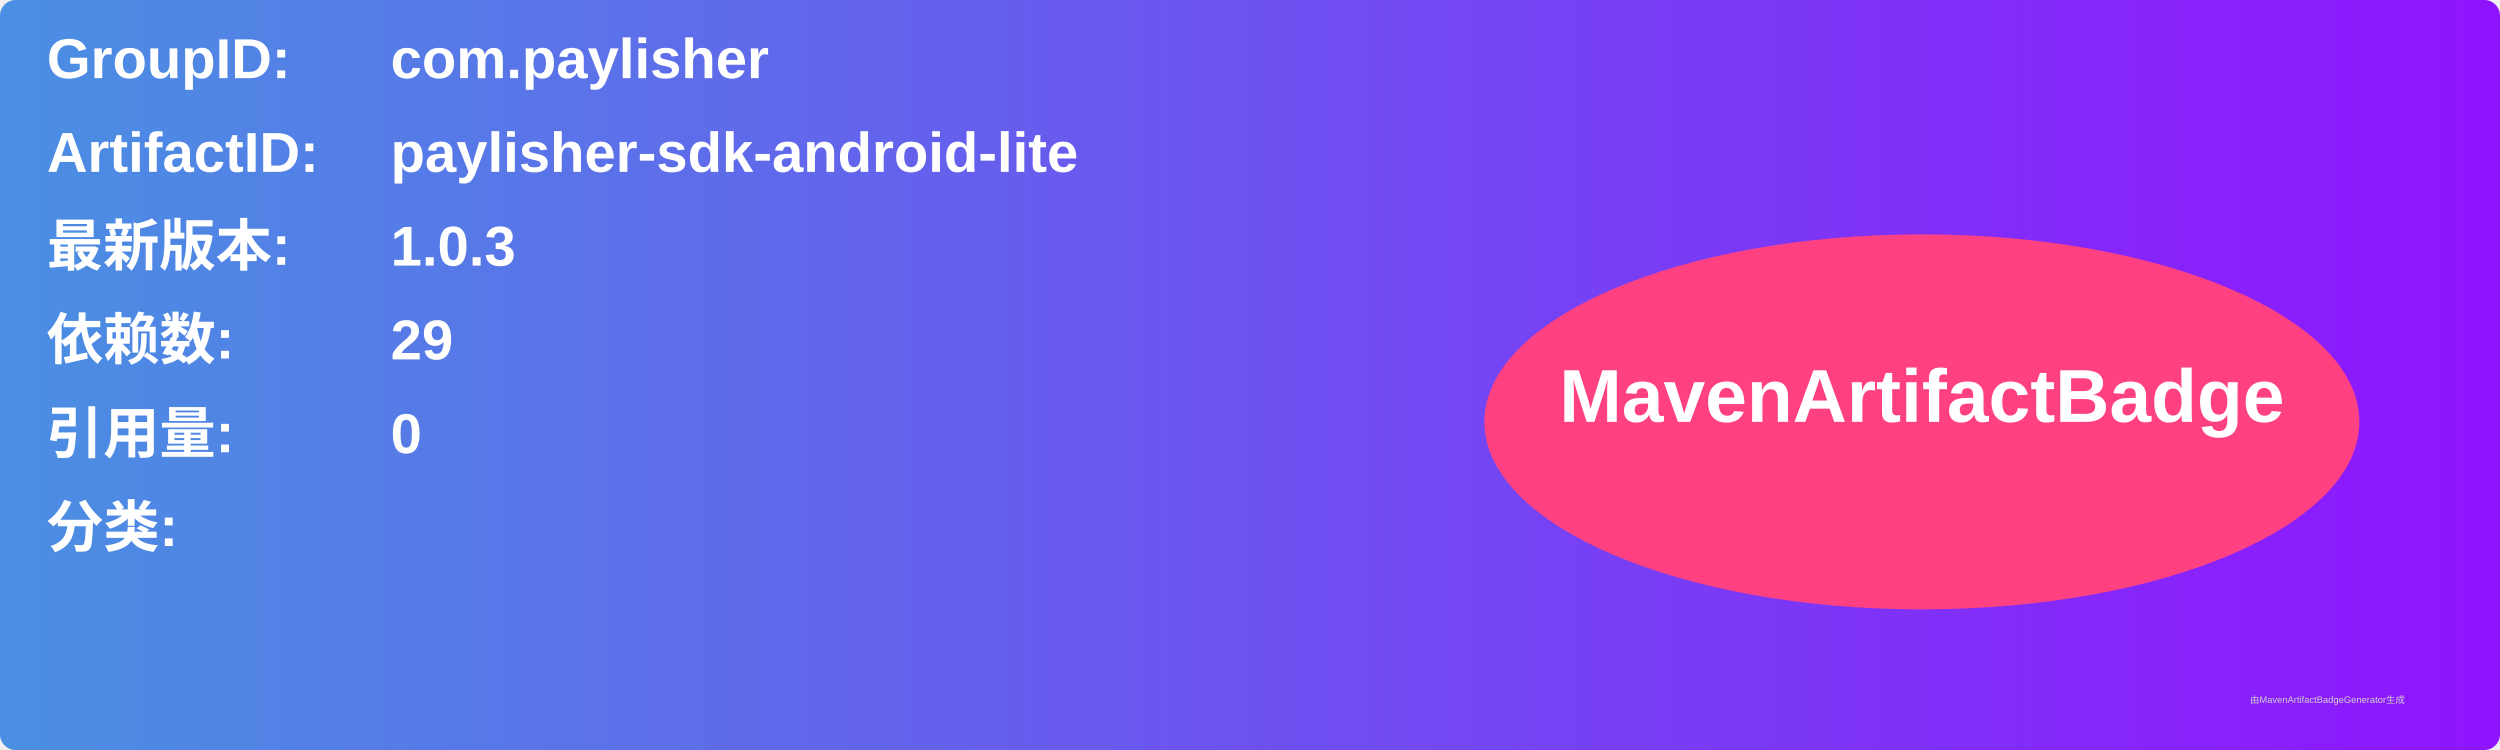
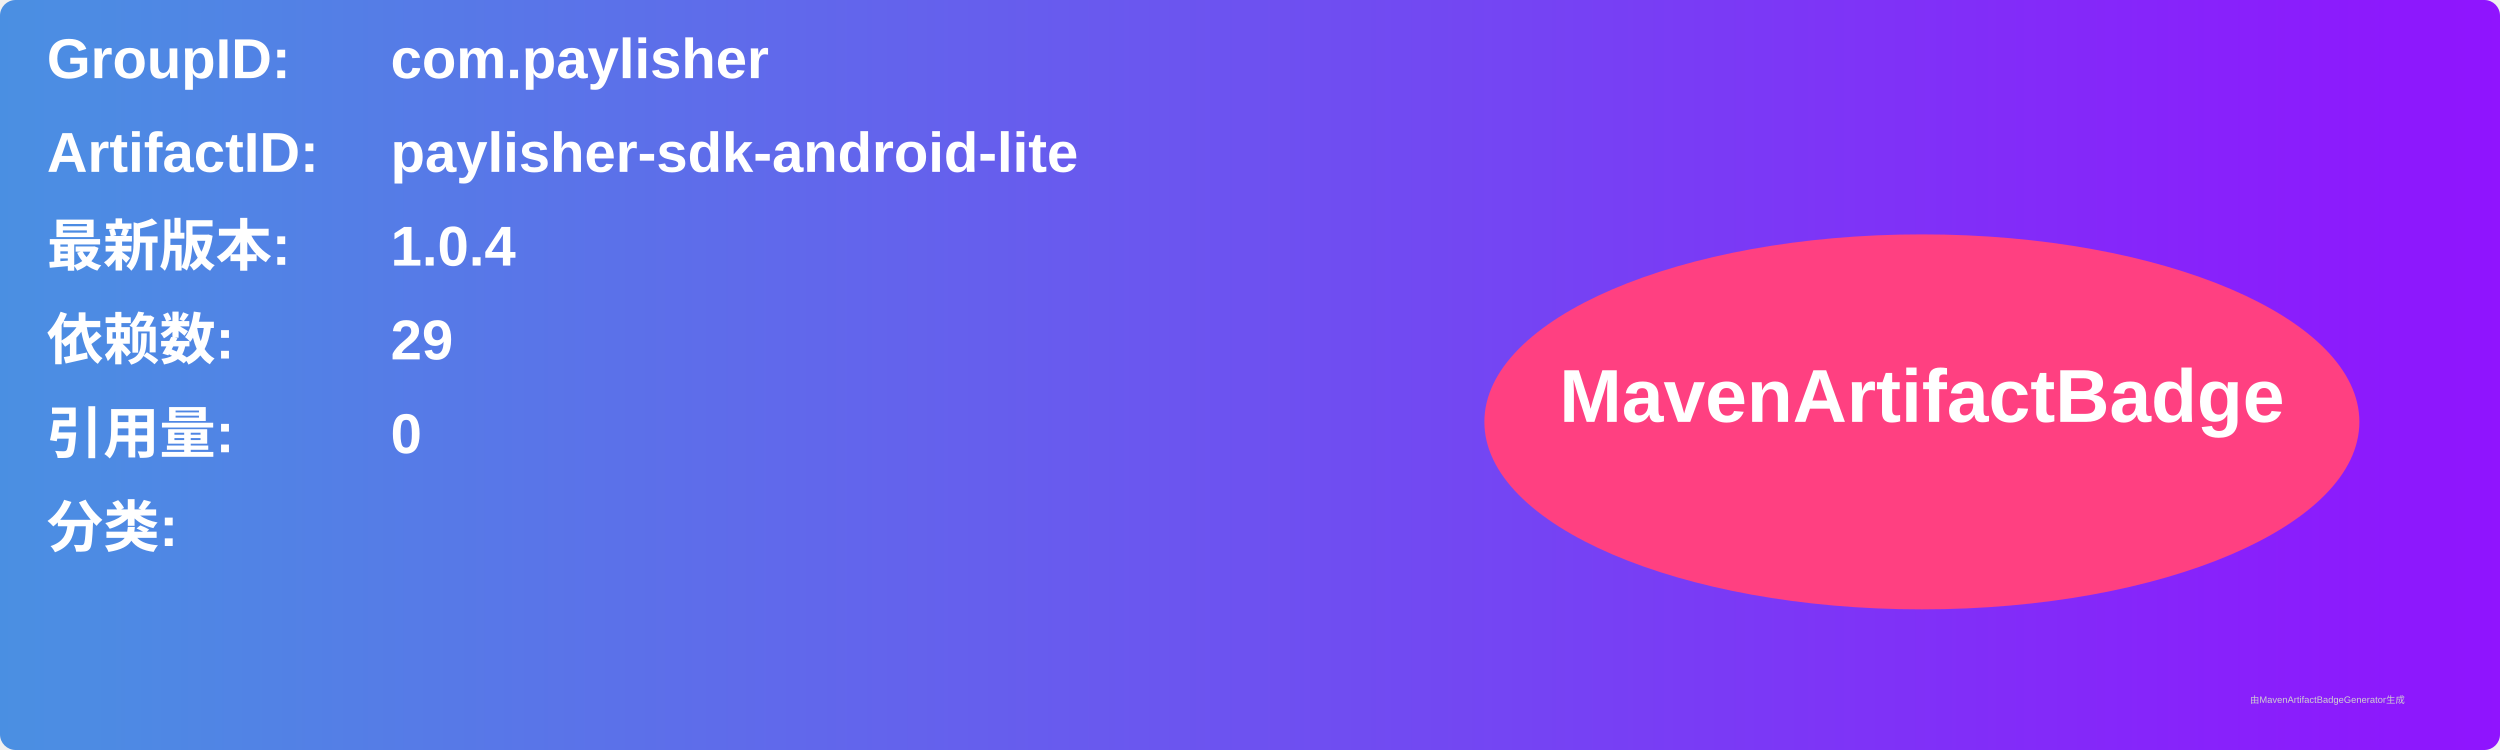
<svg xmlns="http://www.w3.org/2000/svg" width="800" height="240" viewBox="0 0 800 240">
  <linearGradient id="grad" x1="0%" y1="0%" x2="100%" y2="0%">
    <stop offset="0%" stop-color="#4a90e2" />
    <stop offset="100%" stop-color="#9013fe" />
  </linearGradient>
  <rect width="100%" height="100%" rx="5" ry="5" fill="url(#grad)" />
  <g transform="translate(15, 15)">
    <text x="0" y="10" font-family="Arial" font-size="18" fill="white" font-weight="bold" width="260">GroupID:</text>
    <text x="110" y="10" font-family="Arial" font-size="18" fill="white" font-weight="bold" width="460">com.paylisher</text>
    <text x="0" y="40" font-family="Arial" font-size="18" fill="white" font-weight="bold" width="260">ArtifactID:</text>
    <text x="110" y="40" font-family="Arial" font-size="18" fill="white" font-weight="bold" width="460">paylisher-sdk-android-lite</text>
    <text x="0" y="70" font-family="Arial" font-size="18" fill="white" font-weight="bold">最新版本:</text>
    <text x="110" y="70" font-family="Arial" font-size="18" fill="white" font-weight="bold">
-       <tspan font-weight="bold">1.0.3</tspan>
+       <tspan font-weight="bold">1.0.4</tspan>
    </text>
    <text x="0" y="100" font-family="Arial" font-size="18" fill="white" font-weight="bold">依赖数: </text>
    <text x="110" y="100" font-family="Arial" font-size="18" fill="white">
      <tspan font-weight="bold">29</tspan>
    </text>
    <text x="0" y="130" font-family="Arial" font-size="18" fill="white" font-weight="bold">引用量: </text>
    <text x="110" y="130" font-family="Arial" font-size="18" fill="white">
      <tspan font-weight="bold">0</tspan>
    </text>
    <text x="0" y="160" font-family="Arial" font-size="18" fill="white" font-weight="bold">分类:</text>
    <text x="10" y="190" font-family="Arial" font-size="10" fill="white">
      <tspan font-weight="bold" />
    </text>
    <ellipse cx="600" cy="120" rx="140" ry="60" fill="#ff4081" />
    <text x="600" y="120" text-anchor="middle" font-family="Arial" font-size="24" fill="white" font-weight="bold">MavenArtifactBadge</text>
  </g>
  <text x="720" y="225" font-family="Arial" font-size="3" fill="#d0d0d0">由MavenArtifactBadgeGenerator生成</text>
</svg>
